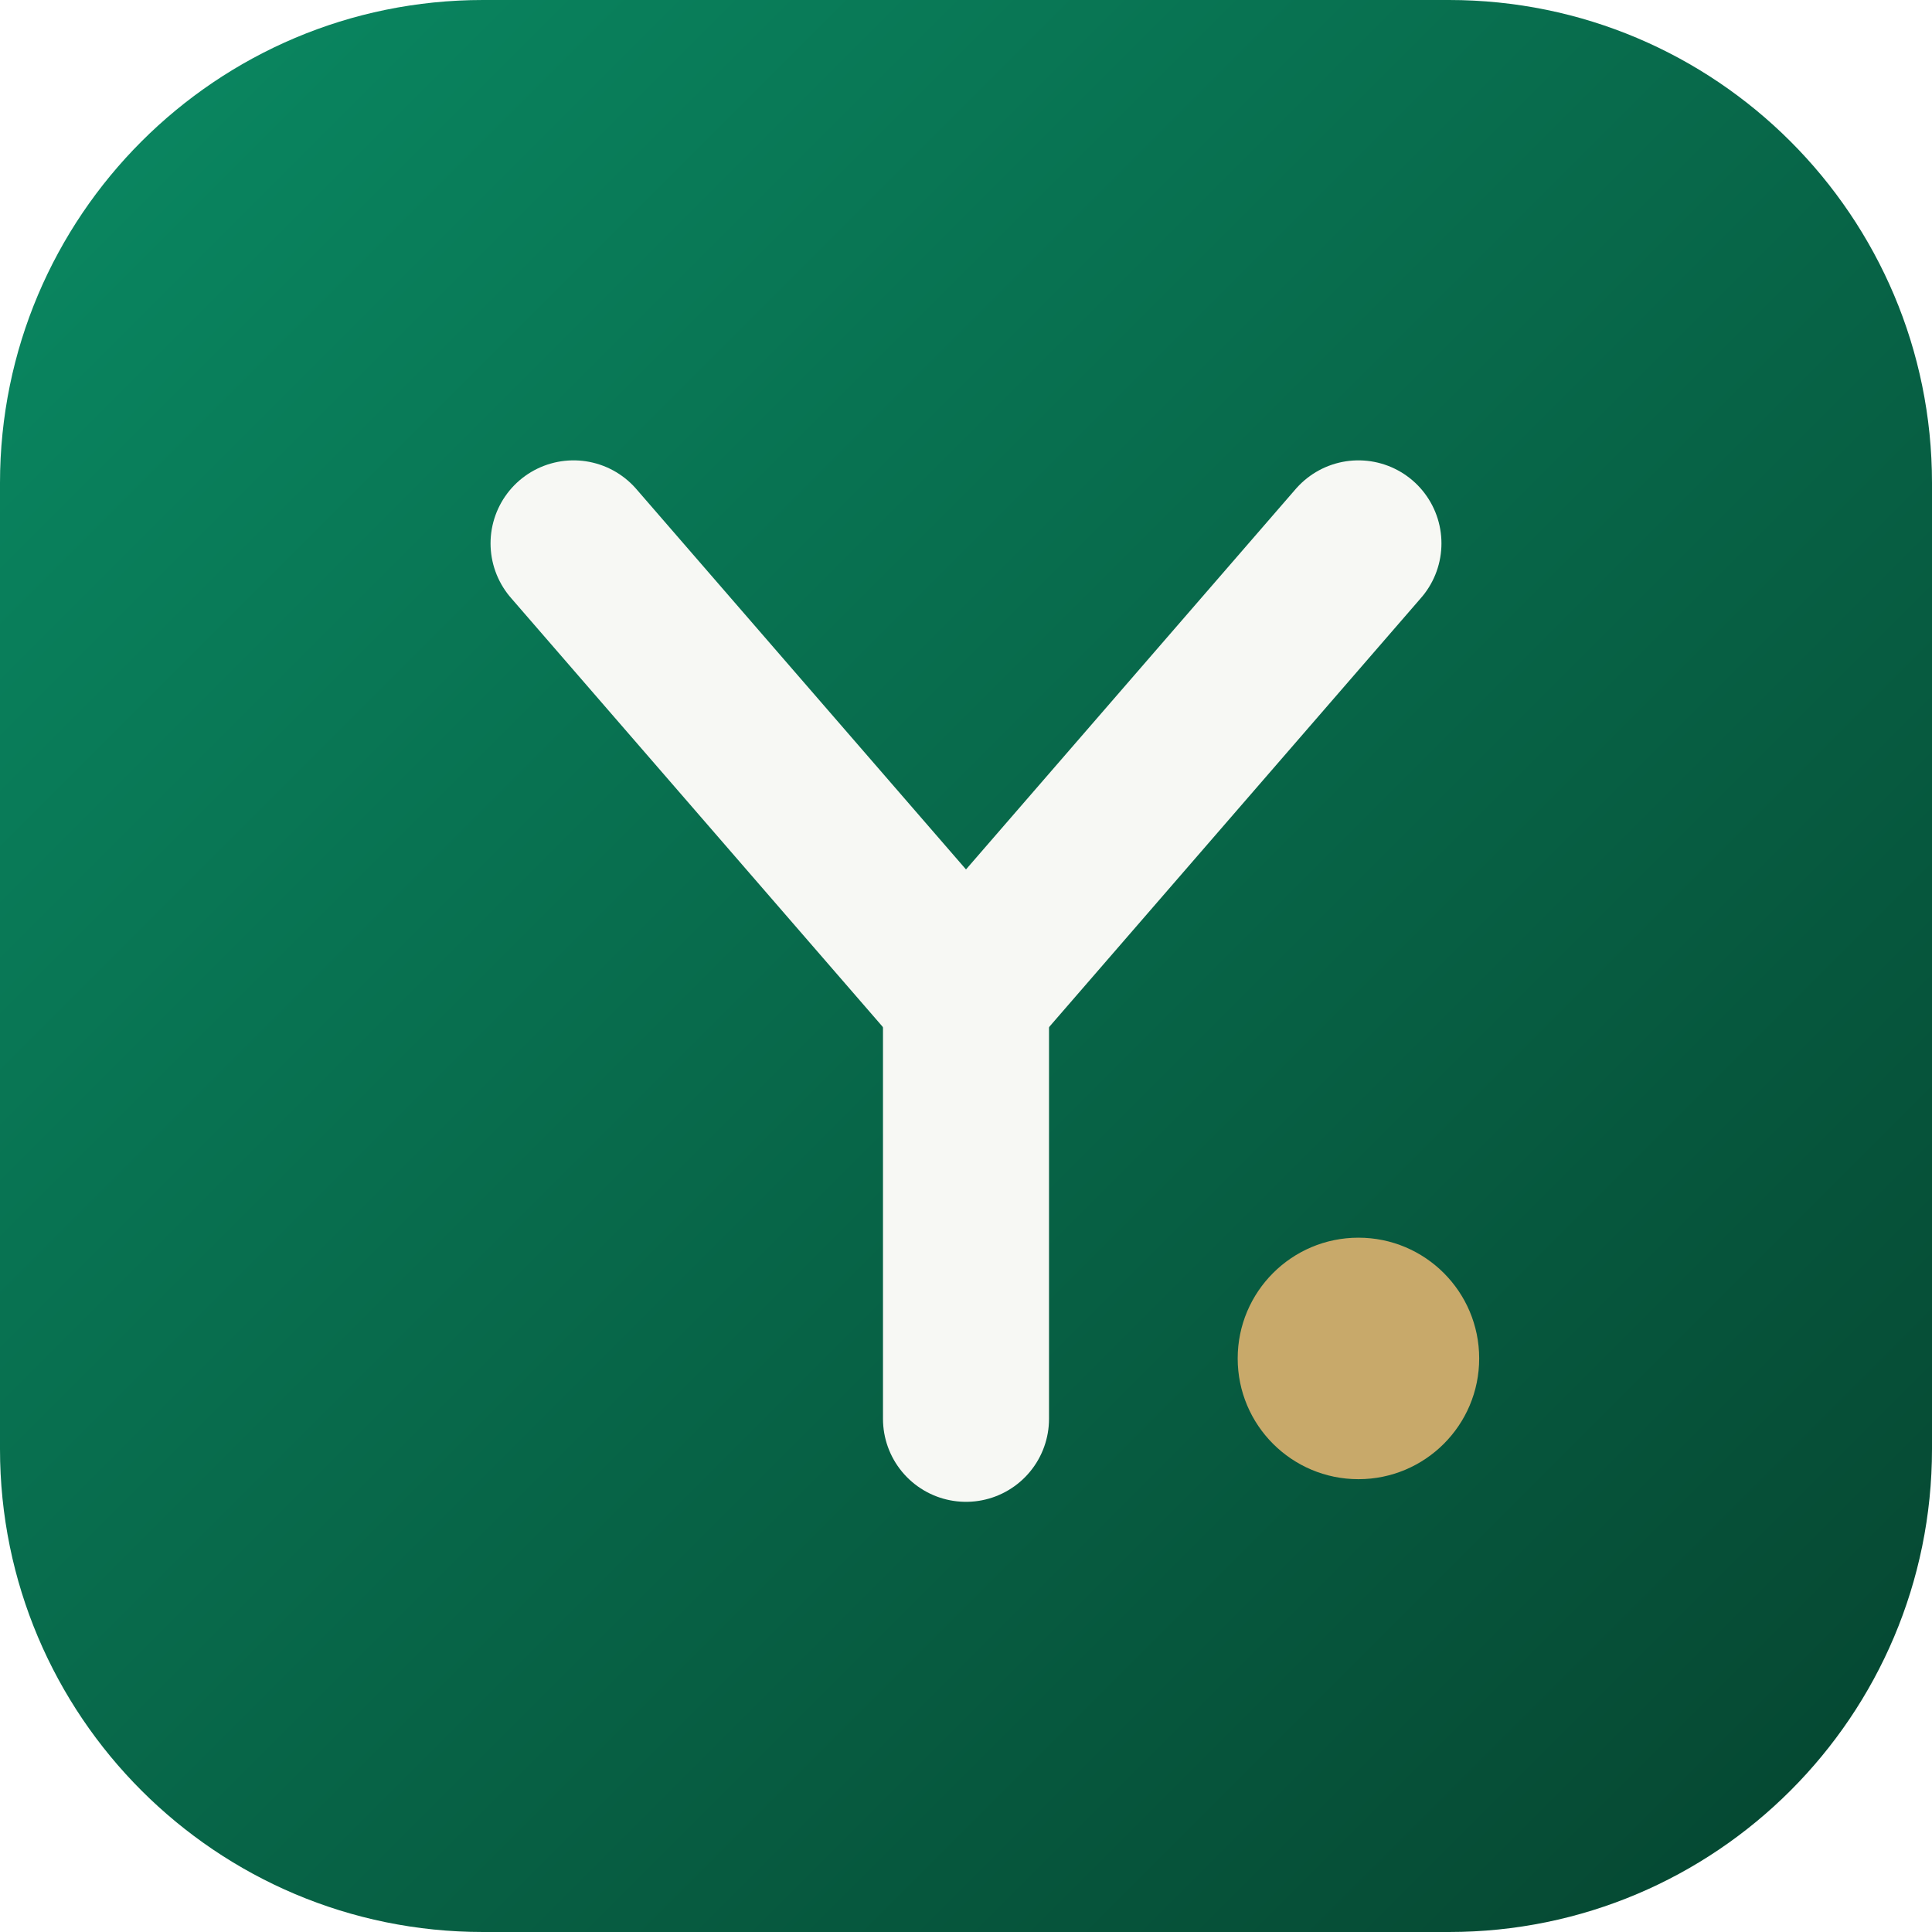
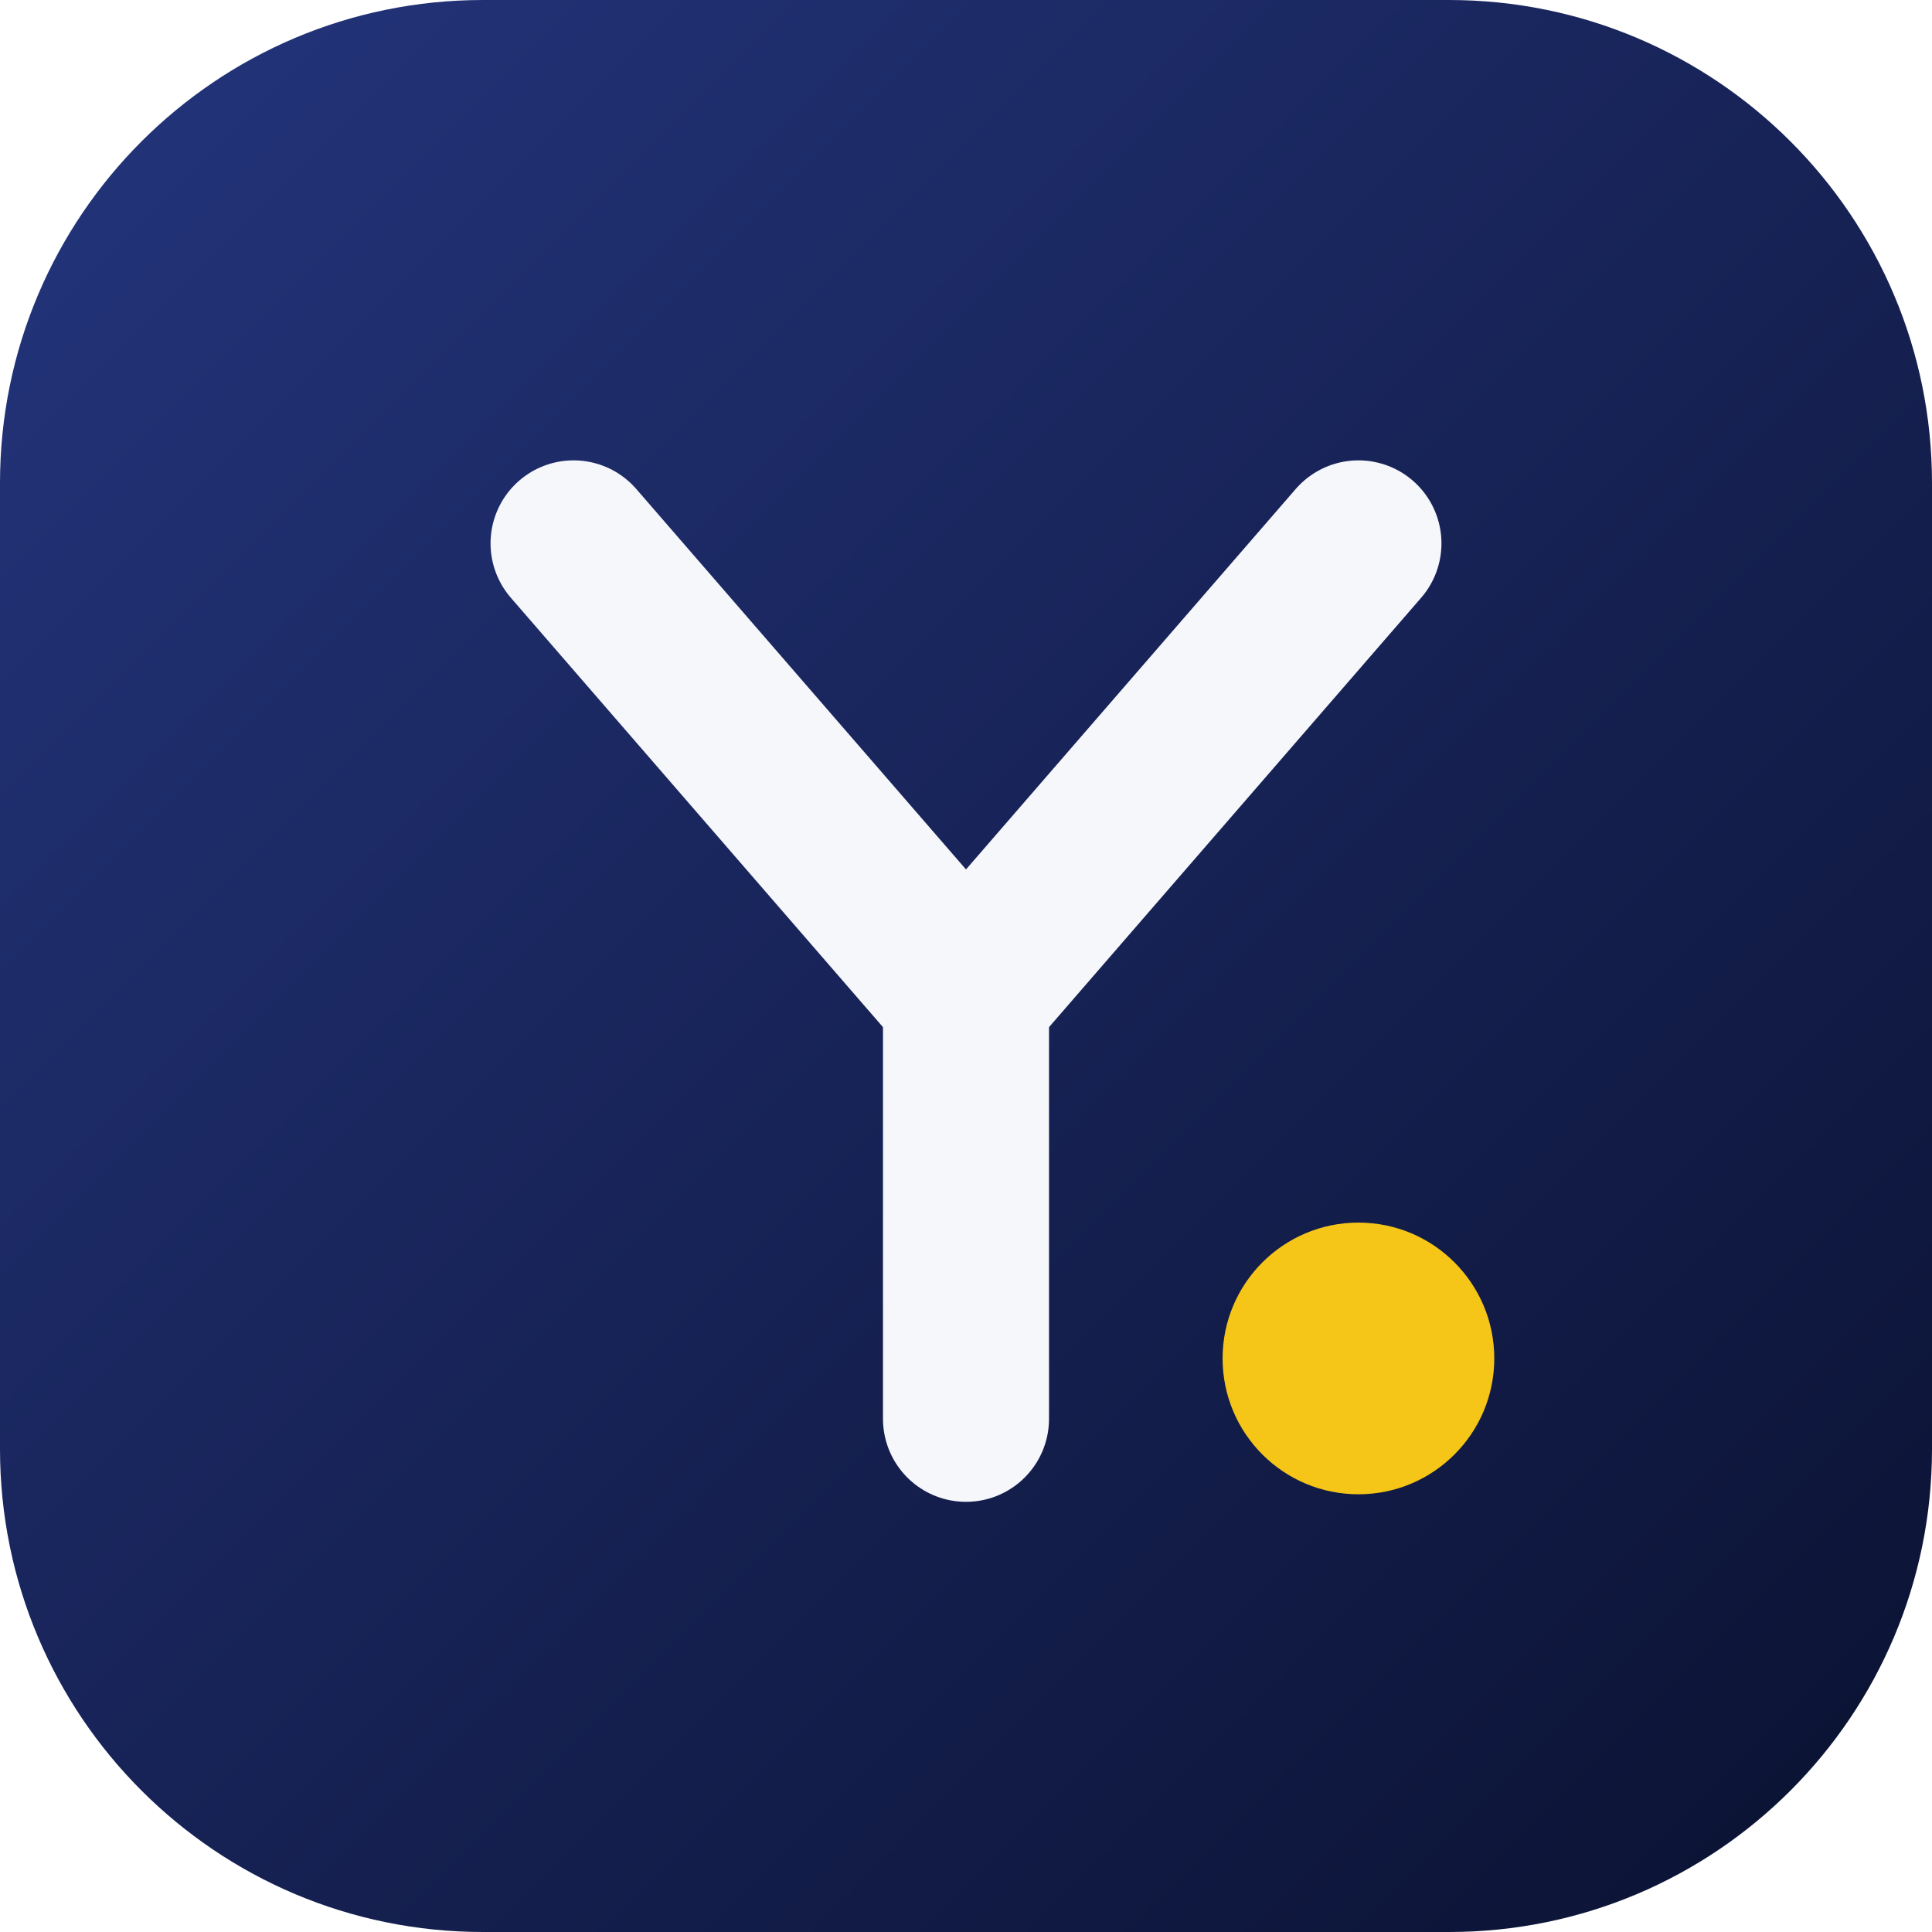
<svg xmlns="http://www.w3.org/2000/svg" viewBox="0 0 64 64">
  <defs>
    <linearGradient id="g" x1="0" y1="0" x2="1" y2="1">
-       <stop offset="0" stop-color="#0a8a63" />
-       <stop offset="1" stop-color="#05442f" />
+       <stop offset="0" stop-color="#24357d" />
+       <stop offset="1" stop-color="#0a1130" />
    </linearGradient>
  </defs>
  <rect width="64" height="64" rx="16" fill="url(#g)" />
-   <path d="M19 18 L32 33 L45 18" fill="none" stroke="#f7f8f4" stroke-width="5.5" stroke-linecap="round" stroke-linejoin="round" />
-   <path d="M32 33 V47" stroke="#f7f8f4" stroke-width="5.5" stroke-linecap="round" />
-   <circle cx="45" cy="45" r="4" fill="#c8a96a" />
+   <path d="M19 18 L32 33 L45 18" fill="none" stroke="#f6f7fb" stroke-width="5.5" stroke-linecap="round" stroke-linejoin="round" />
+   <path d="M32 33 V47" stroke="#f6f7fb" stroke-width="5.5" stroke-linecap="round" />
+   <circle cx="45" cy="45" r="4.5" fill="#f5c518" />
</svg>
